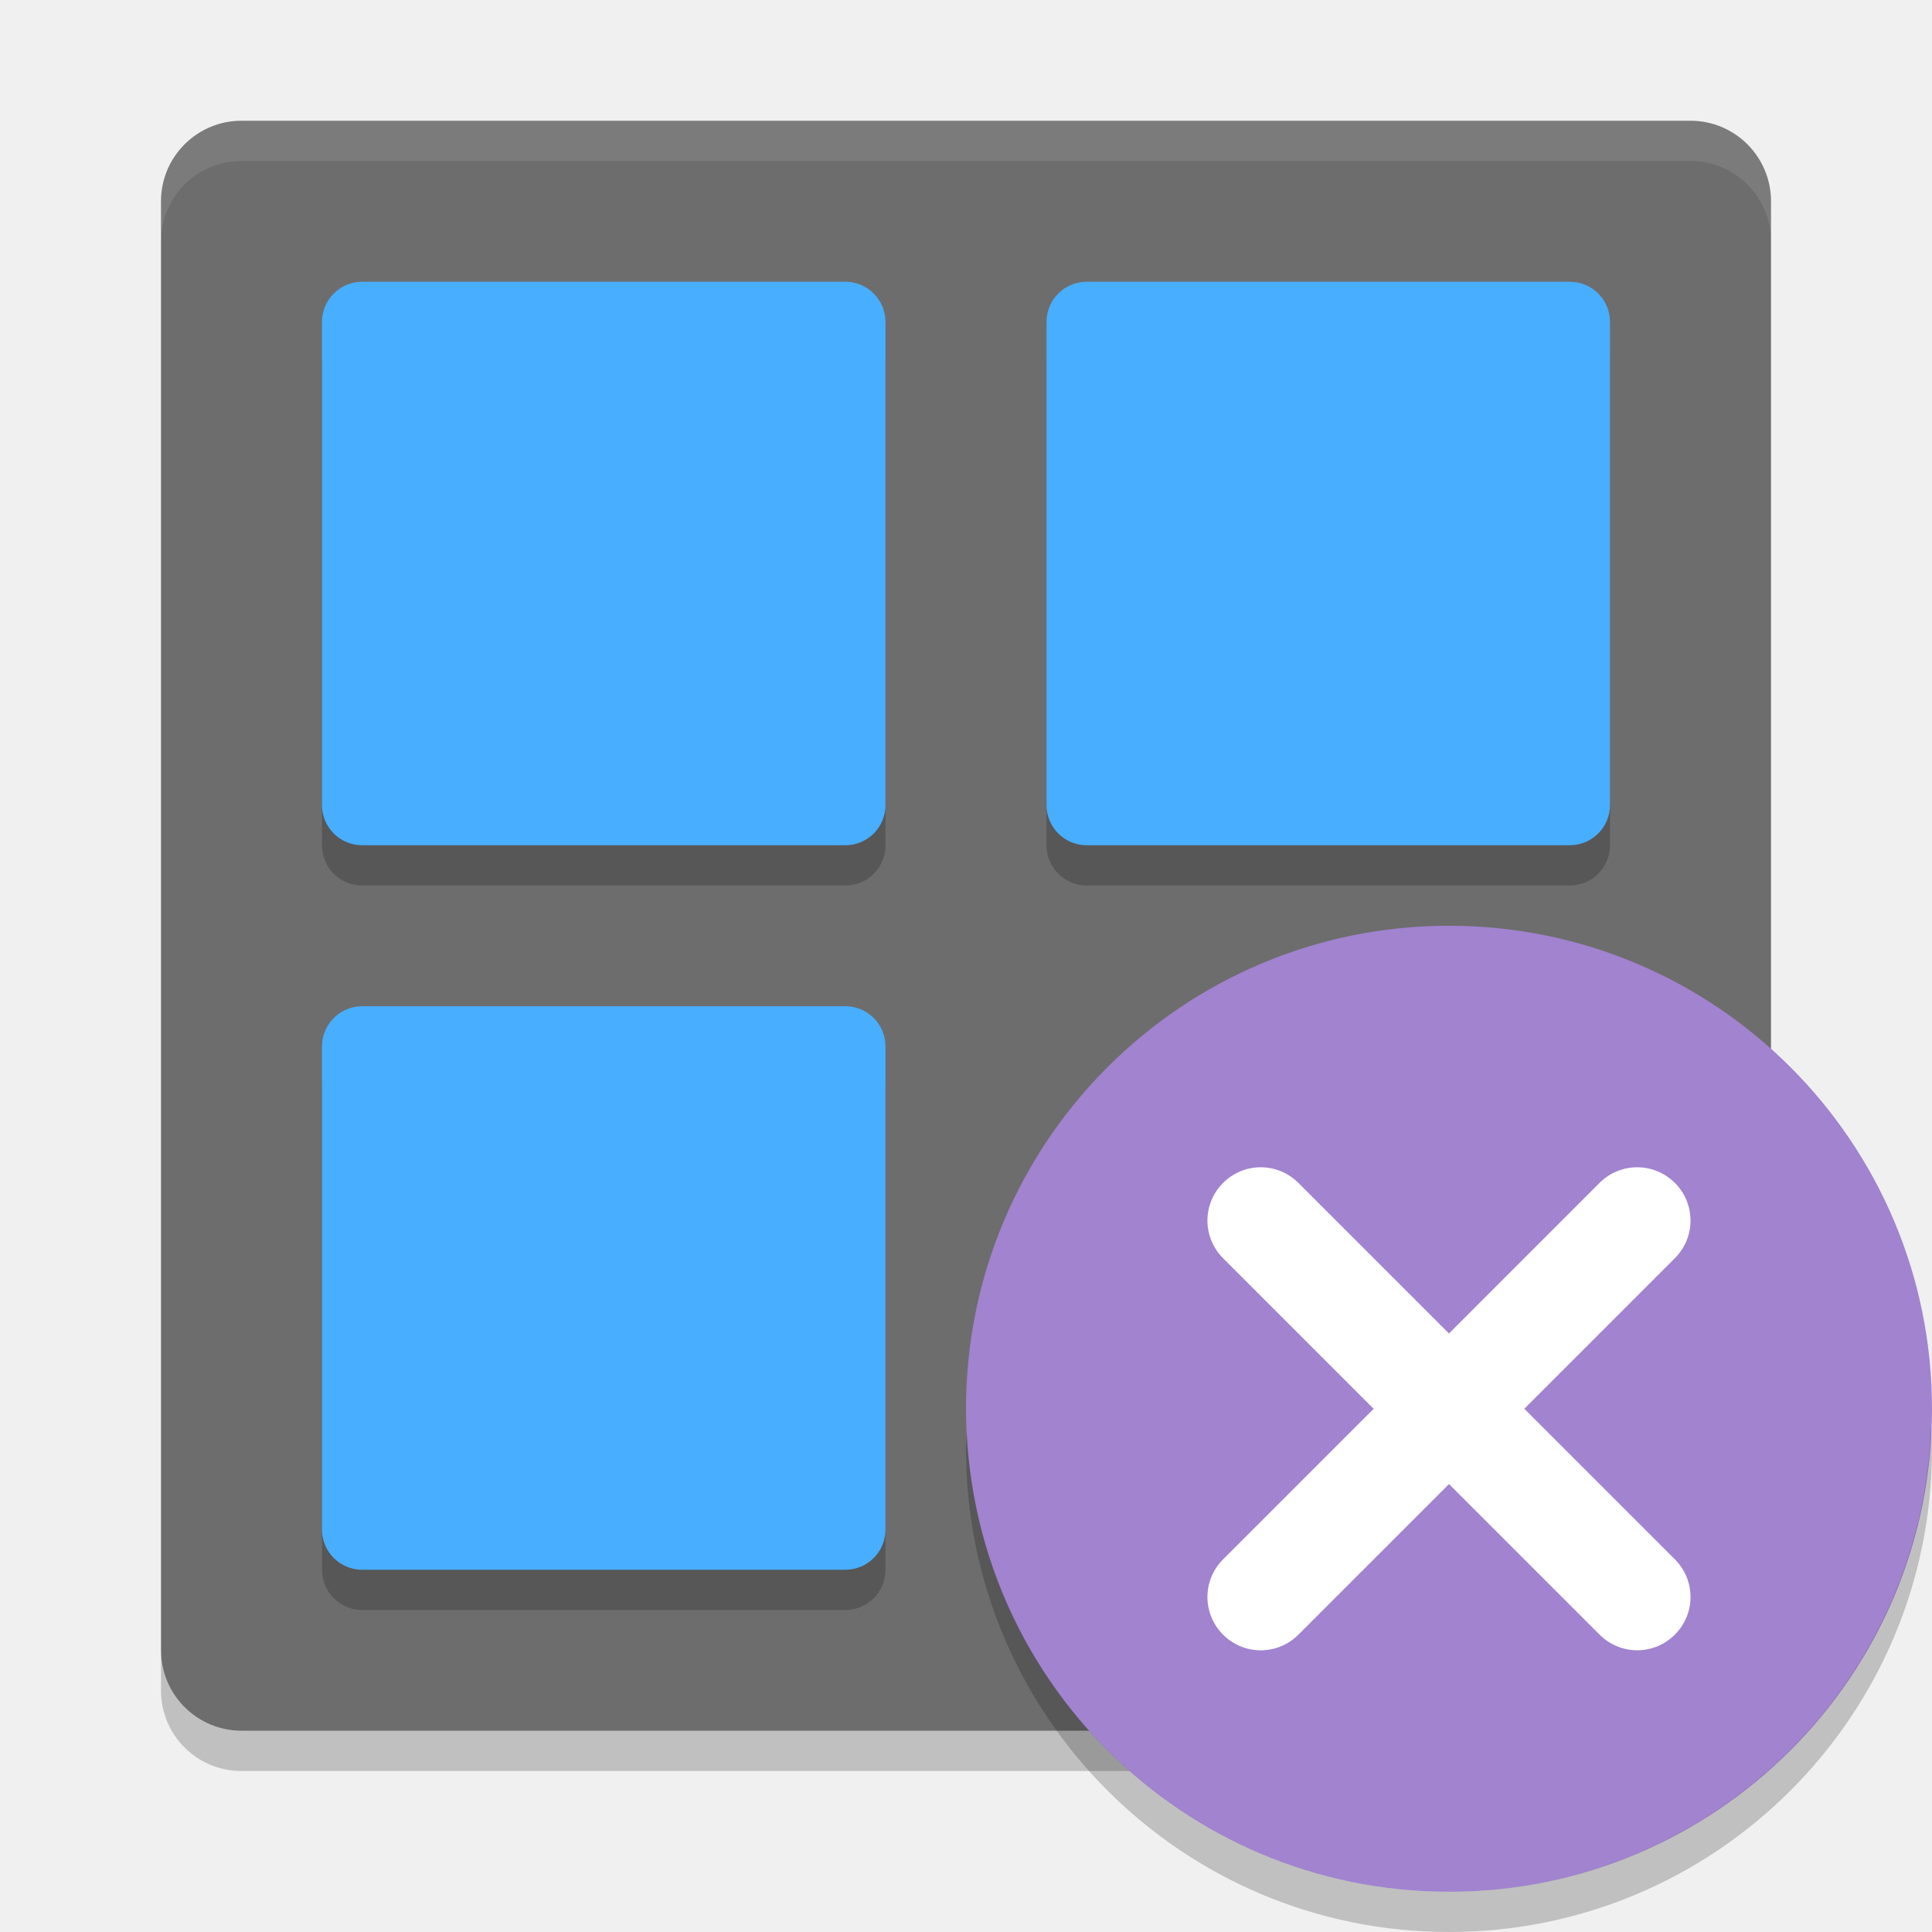
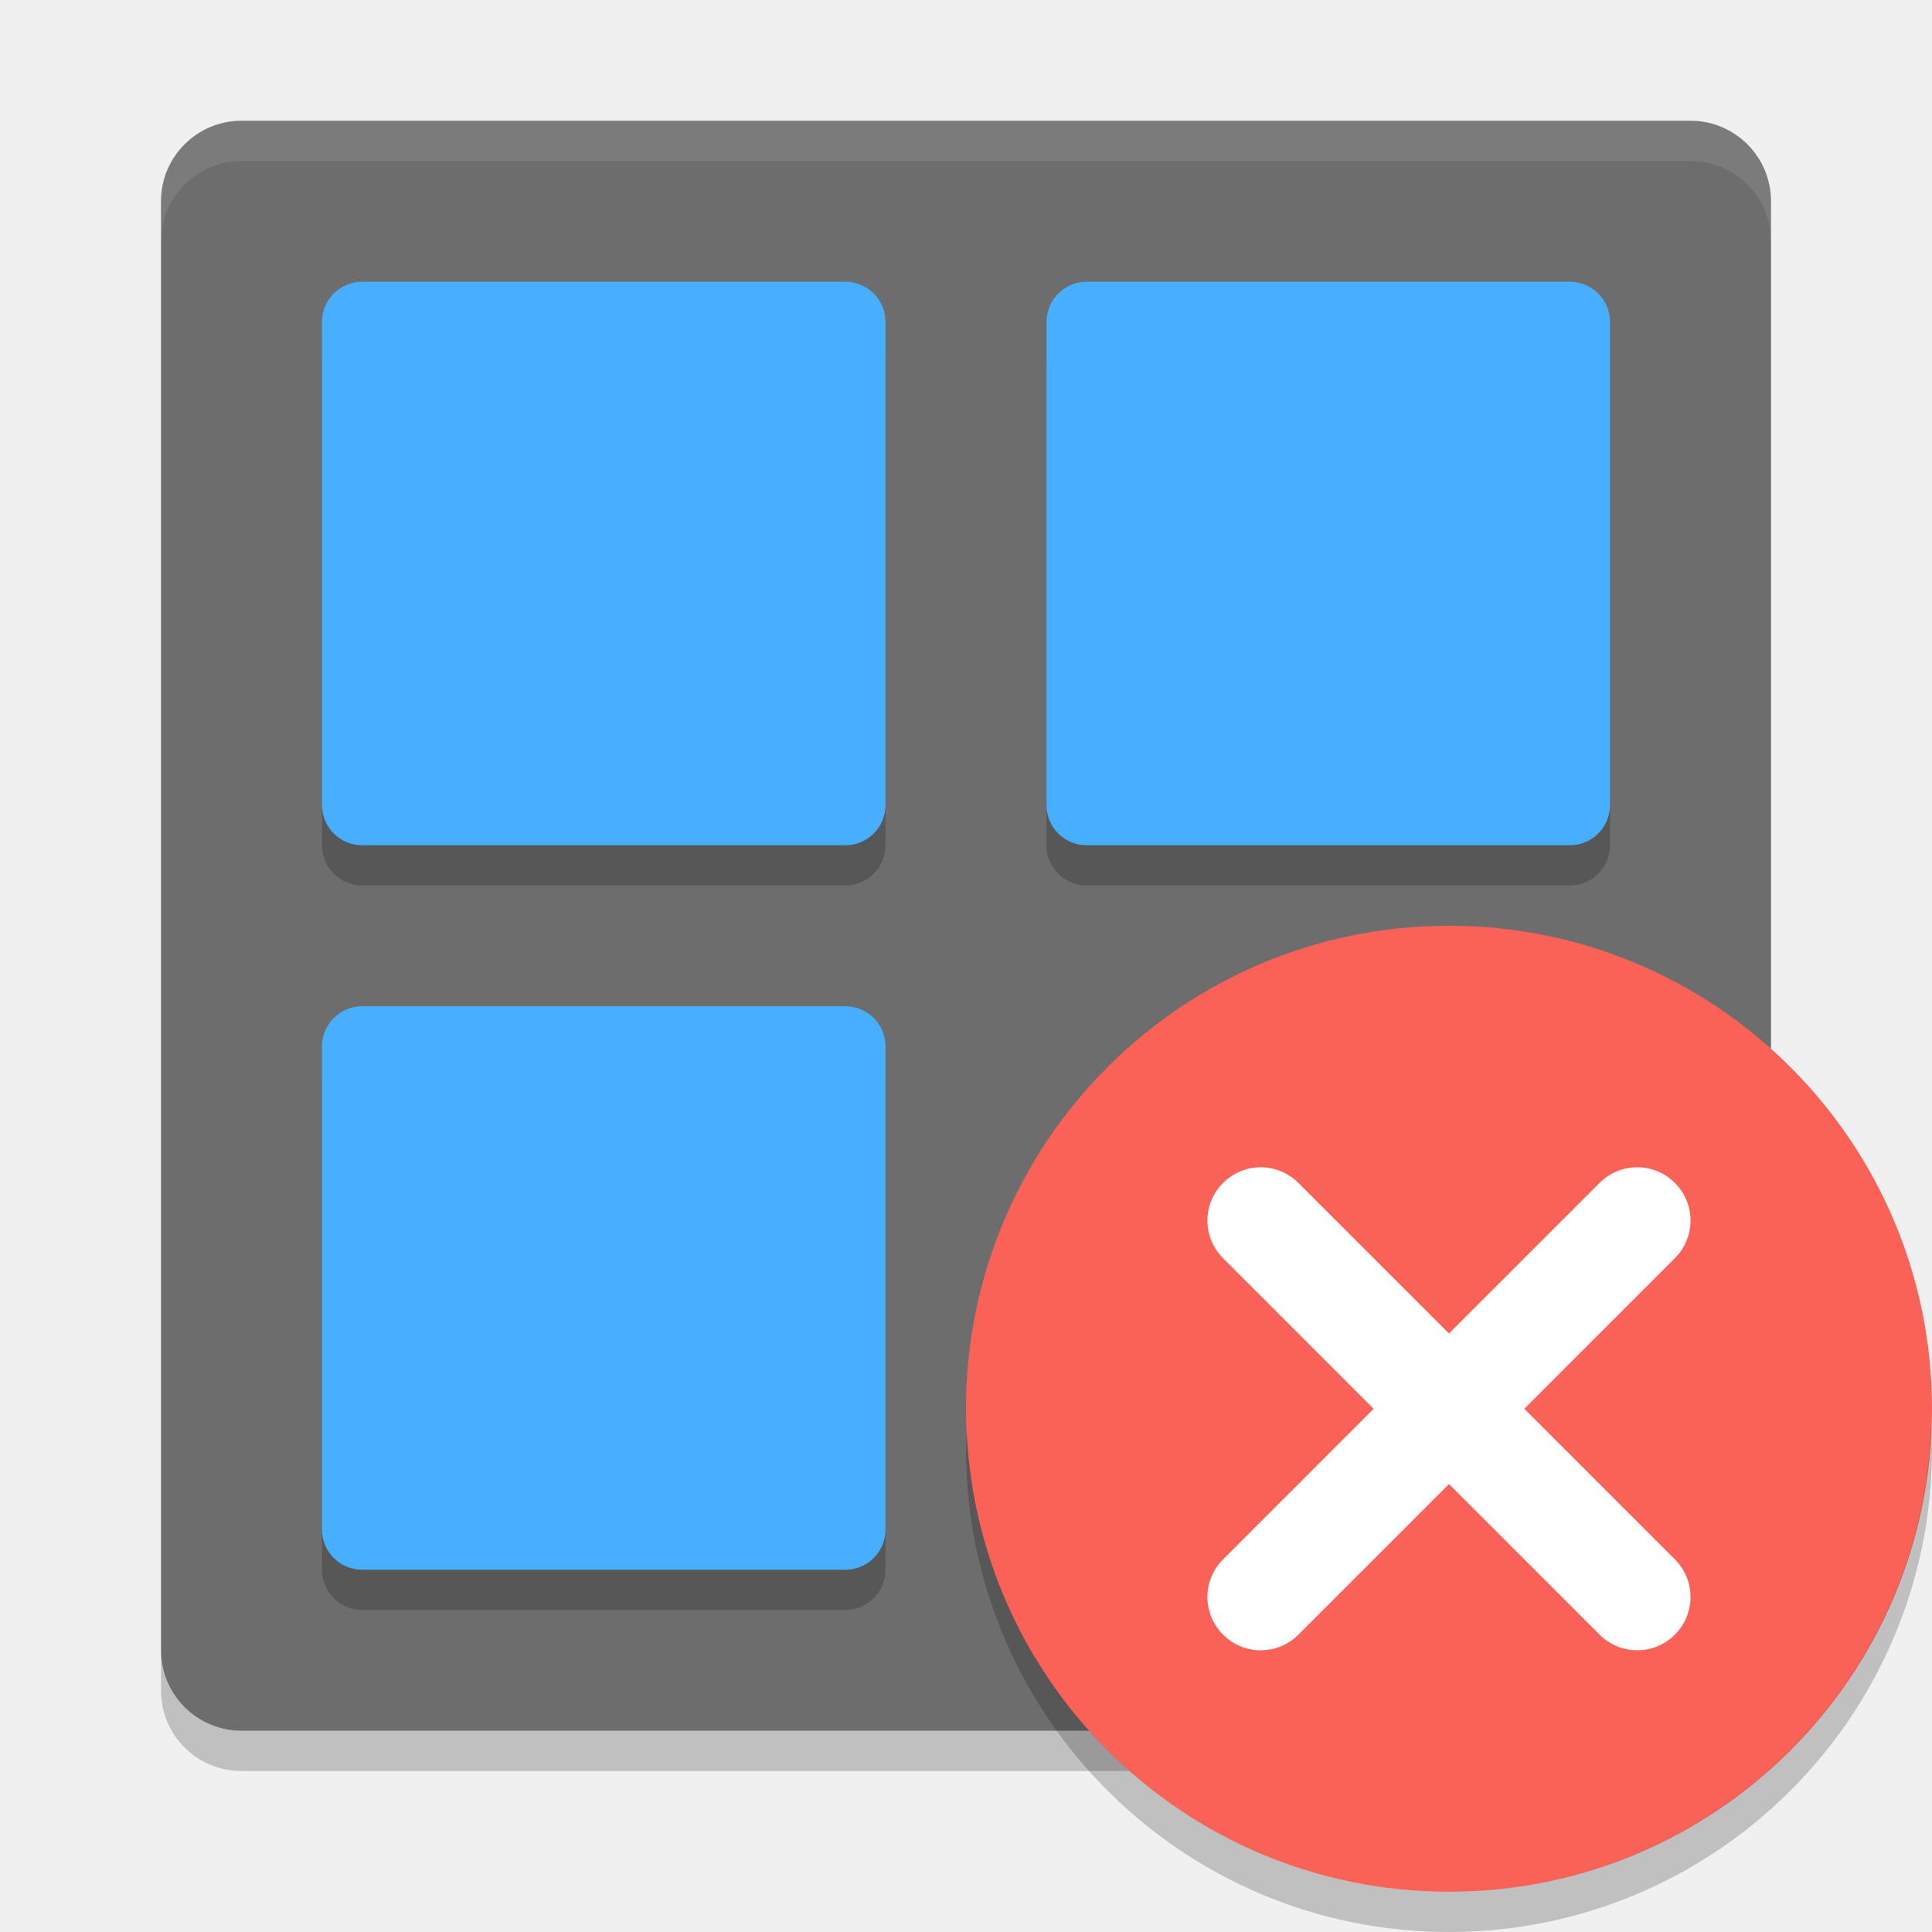
<svg xmlns="http://www.w3.org/2000/svg" height="48" width="48" version="1">
  <rect ry="2" rx="2" transform="matrix(0,-1,-1,0,0,0)" height="40" width="40" y="-44" x="-43" fill="#6d6d6d" />
  <path opacity=".1" fill="#fff" d="m6 3c-1.108 0-2 0.892-2 2v1c0-1.108 0.892-2 2-2h36c1.108 0 2 0.892 2 2v-1c0-1.108-0.892-2-2-2h-36z" />
  <path opacity=".2" d="m6 44c-1.108 0-2-0.892-2-2v-1c0 1.108 0.892 2 2 2h36c1.108 0 2-0.892 2-2v1c0 1.108-0.892 2-2 2h-36z" />
  <g opacity=".2">
    <g>
      <path opacity="1" d="m9 8h12c0.554 0 1 0.446 1 1v12c0 0.554-0.446 1-1 1h-12c-0.554 0-1-0.446-1-1v-12c0-0.554 0.446-1 1-1z" />
      <path opacity="1" d="m27 8h12c0.554 0 1 0.446 1 1v12c0 0.554-0.446 1-1 1h-12c-0.554 0-1-0.446-1-1v-12c0-0.554 0.446-1 1-1z" />
    </g>
    <g transform="translate(0,18)">
      <path opacity="1" d="m9 8h12c0.554 0 1 0.446 1 1v12c0 0.554-0.446 1-1 1h-12c-0.554 0-1-0.446-1-1v-12c0-0.554 0.446-1 1-1z" />
    </g>
  </g>
-   <circle cy="35" cx="36" r="12" fill="#a183d0" />
+   <circle cy="35" cx="36" r="12" fill="#fa6257" />
  <path d="m41.611 29.389c-0.518-0.518-1.352-0.518-1.871 0l-3.741 3.741-3.741-3.741c-0.518-0.518-1.352-0.518-1.871 0-0.518 0.518-0.518 1.352 0 1.871l3.741 3.741-3.741 3.741c-0.518 0.518-0.518 1.352 0 1.871 0.518 0.518 1.352 0.518 1.871 0l3.742-3.742 3.741 3.741c0.518 0.518 1.352 0.518 1.871 0 0.518-0.518 0.518-1.352 0-1.871l-3.741-3.741 3.741-3.741c0.518-0.518 0.518-1.352 0-1.871z" fill="#fff" />
  <path opacity=".2" d="m47.98 35.406a12 12 0 0 1 -11.98 11.594 12 12 0 0 1 -11.98 -11.406 12 12 0 0 0 -0.02 0.406 12 12 0 0 0 12 12 12 12 0 0 0 12 -12 12 12 0 0 0 -0.02 -0.594z" />
  <g fill="#48aeff" transform="translate(0,-1)">
    <g>
      <path d="m9 8h12c0.554 0 1 0.446 1 1v12c0 0.554-0.446 1-1 1h-12c-0.554 0-1-0.446-1-1v-12c0-0.554 0.446-1 1-1z" />
      <path d="m27 8h12c0.554 0 1 0.446 1 1v12c0 0.554-0.446 1-1 1h-12c-0.554 0-1-0.446-1-1v-12c0-0.554 0.446-1 1-1z" />
    </g>
    <g transform="translate(0,18)">
      <path d="m9 8h12c0.554 0 1 0.446 1 1v12c0 0.554-0.446 1-1 1h-12c-0.554 0-1-0.446-1-1v-12c0-0.554 0.446-1 1-1z" />
    </g>
  </g>
</svg>
